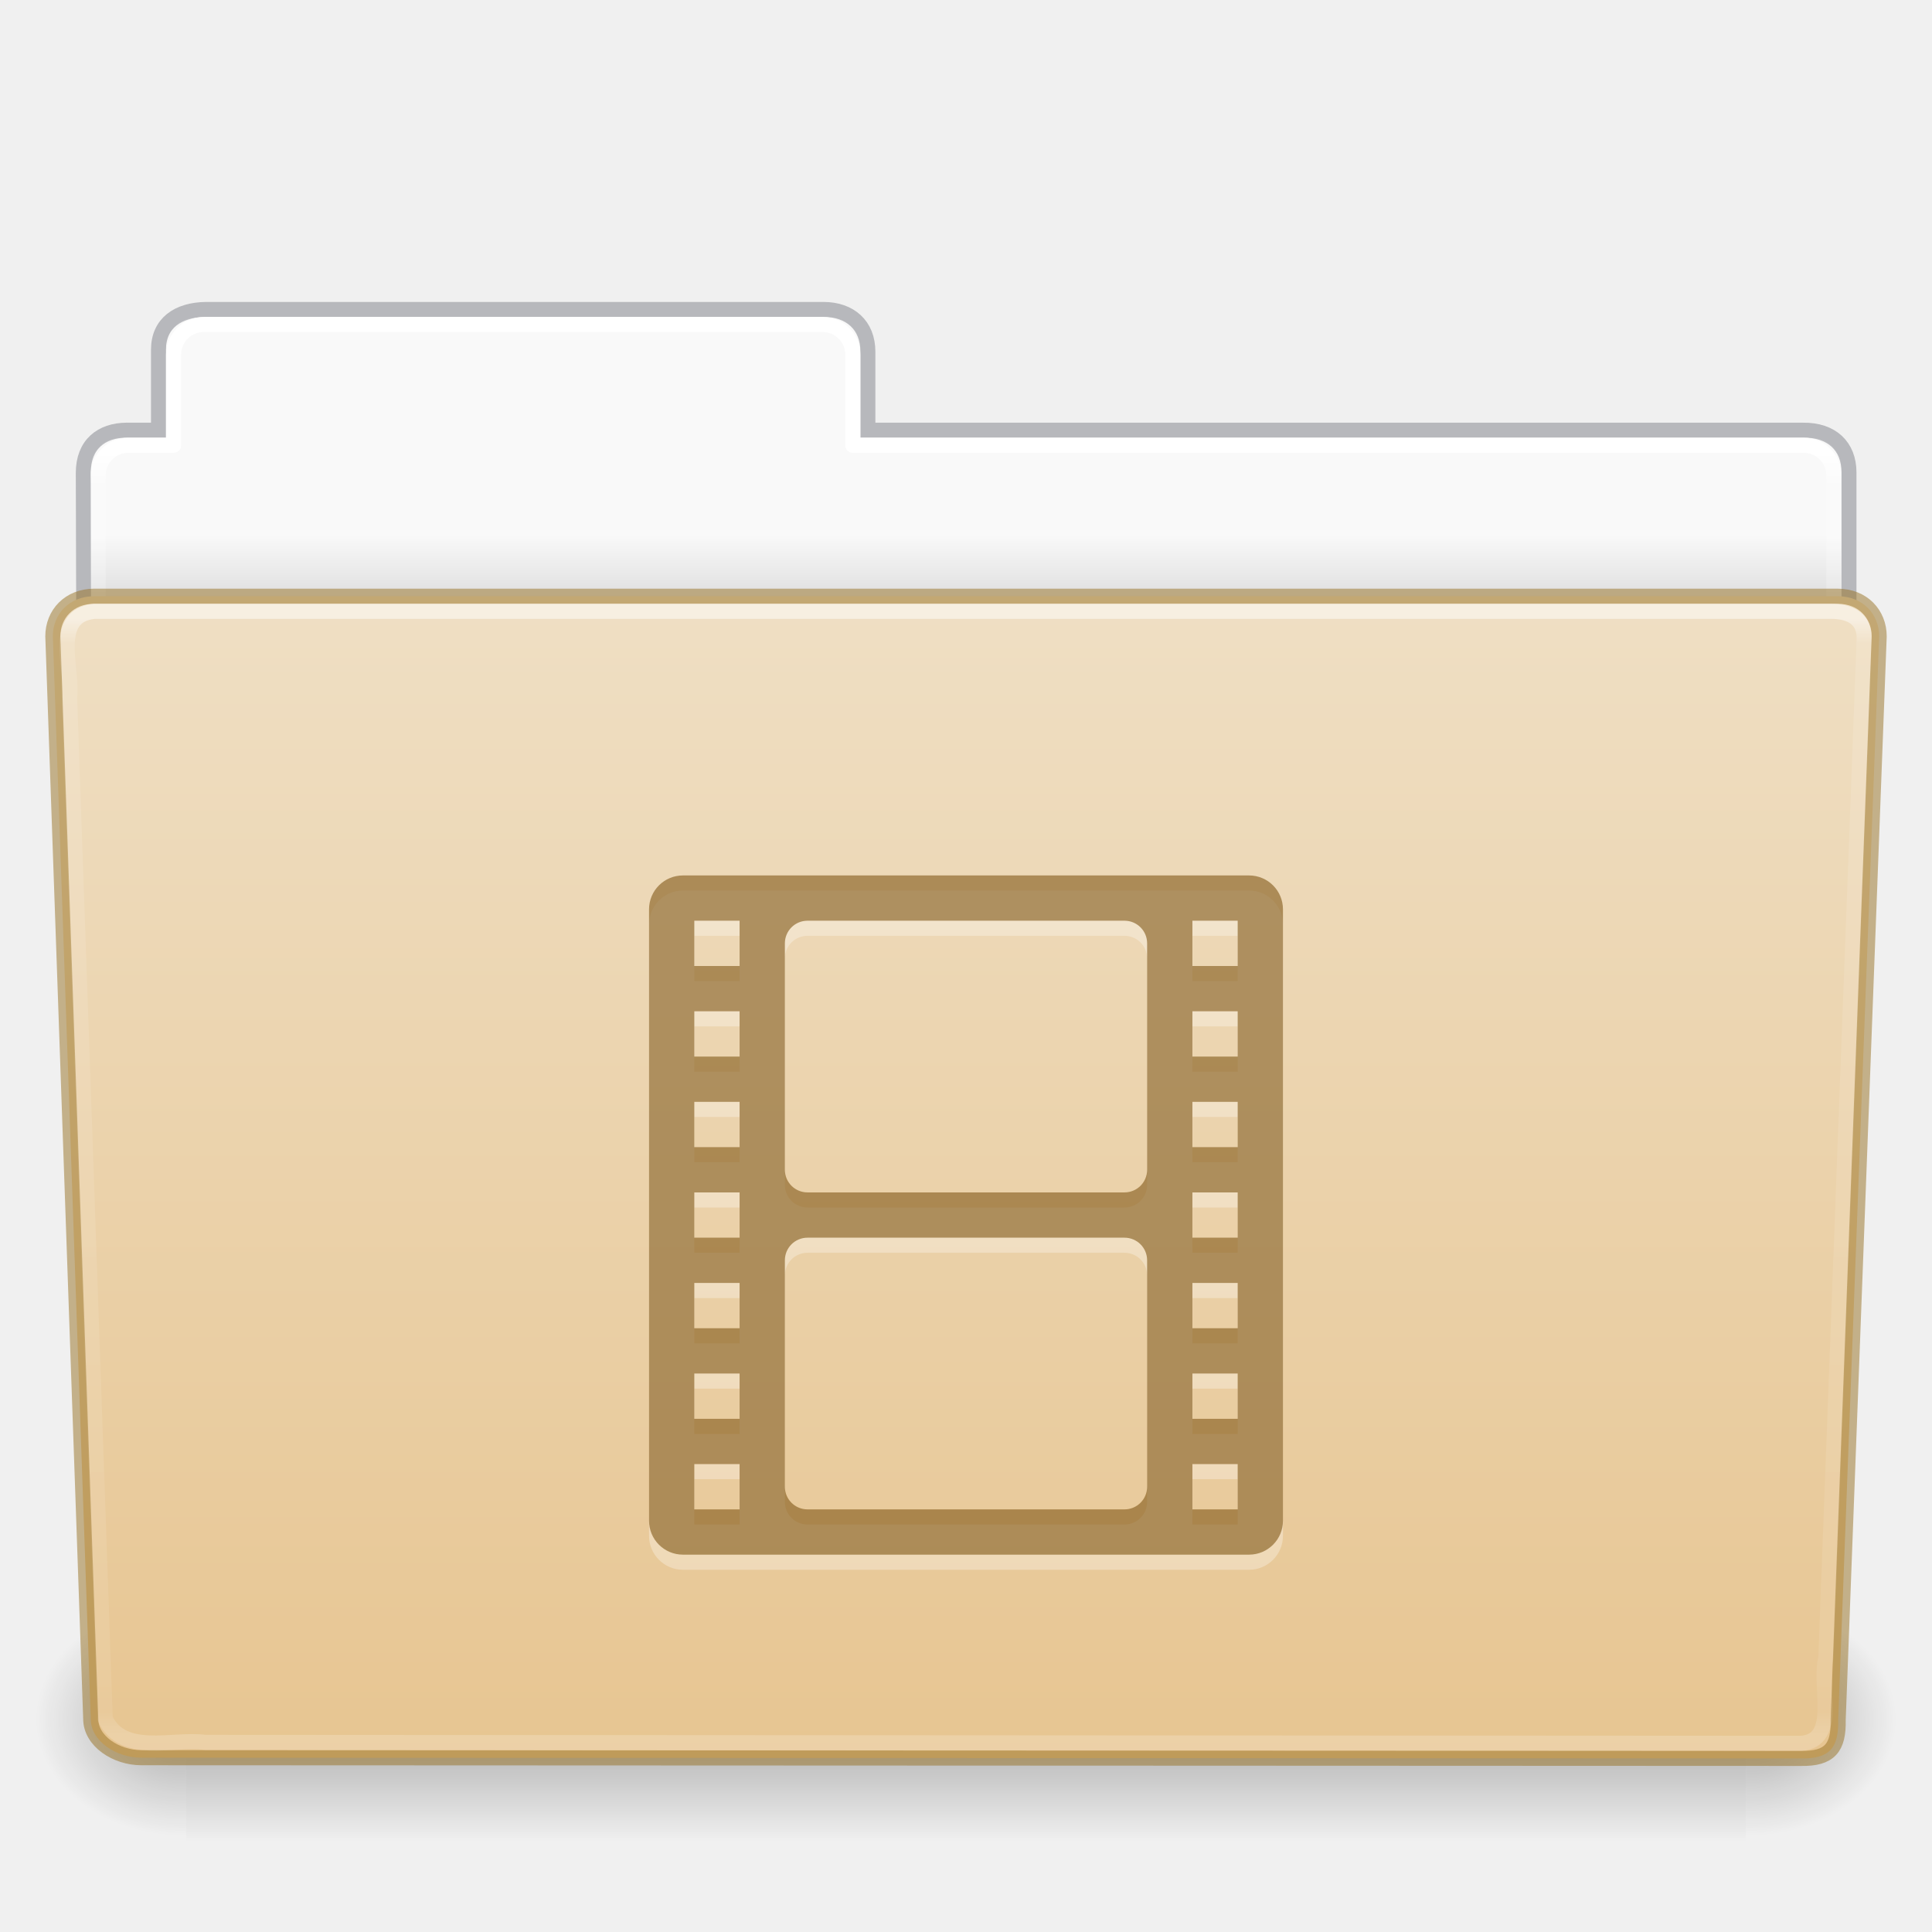
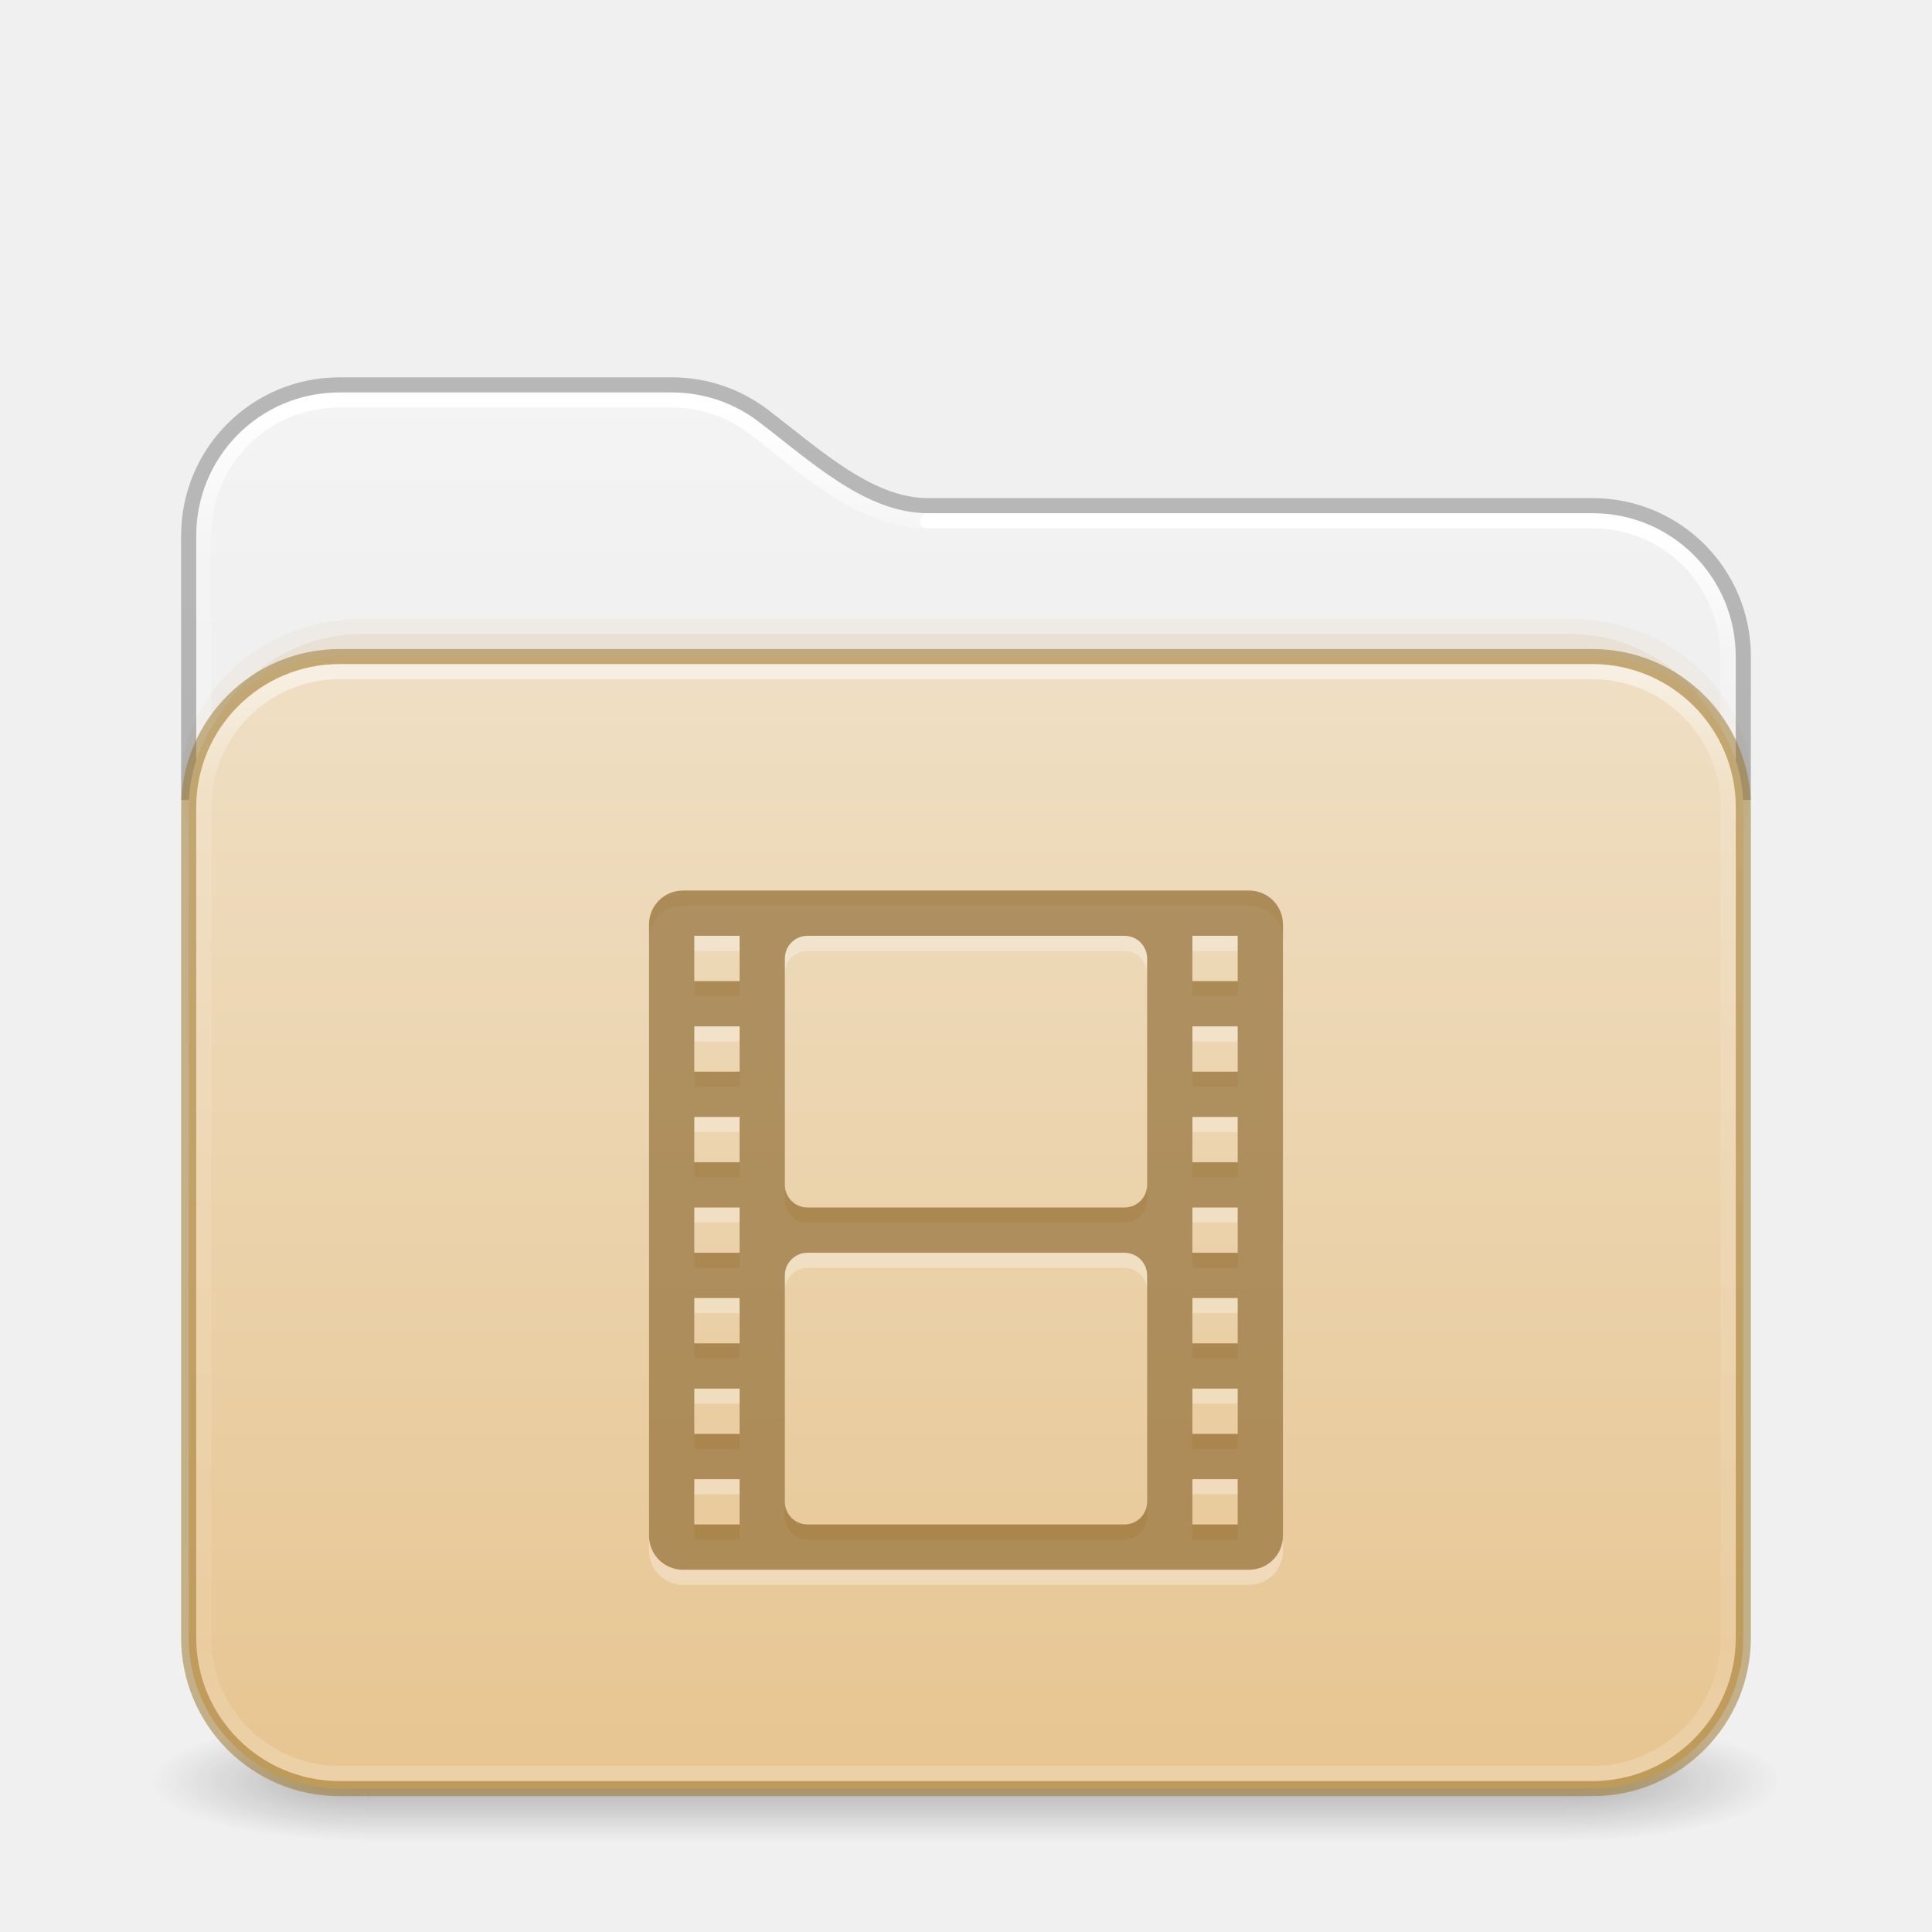
- <svg xmlns="http://www.w3.org/2000/svg" xmlns:xlink="http://www.w3.org/1999/xlink" version="1.1" width="128" height="128" id="svg26392">
-   <defs id="defs26394">
-     <linearGradient x1="97.539" y1="17.003" x2="97.539" y2="44.238" id="linearGradient5891" xlink:href="#linearGradient8272" gradientUnits="userSpaceOnUse" gradientTransform="matrix(2.665841,0,0,2.717099,-143.3328,-5.198823)" />
-     <linearGradient id="linearGradient8272">
-       <stop id="stop8274" style="stop-color:#ffffff;stop-opacity:1" offset="0" />
-       <stop id="stop8276" style="stop-color:#ffffff;stop-opacity:0.235" offset="0.022" />
-       <stop id="stop8278" style="stop-color:#ffffff;stop-opacity:0.157" offset="0.979" />
-       <stop id="stop8280" style="stop-color:#ffffff;stop-opacity:0.392" offset="1" />
+ <svg xmlns="http://www.w3.org/2000/svg" xmlns:xlink="http://www.w3.org/1999/xlink" id="svg4379" height="128" width="128" version="1.1" xml:space="preserve">
+   <defs id="defs4381">
+     <linearGradient id="linearGradient2029">
+       <stop offset="0" style="stop-color:#ffffff;stop-opacity:1" id="stop2021" />
+       <stop offset="0.084" style="stop-color:#ffffff;stop-opacity:0.235" id="stop2023" />
+       <stop offset="0.951" style="stop-color:#ffffff;stop-opacity:0.157" id="stop2025" />
+       <stop offset="1" style="stop-color:#ffffff;stop-opacity:0.392" id="stop2027" />
    </linearGradient>
-     <linearGradient x1="302.857" y1="366.648" x2="302.857" y2="609.505" id="linearGradient5875" xlink:href="#linearGradient5048-585" gradientUnits="userSpaceOnUse" gradientTransform="matrix(0.214004,0,0,0.06588235,-13.34714,81.84438)" />
-     <linearGradient id="linearGradient5048-585">
-       <stop id="stop2667" style="stop-color:#000000;stop-opacity:0" offset="0" />
-       <stop id="stop2669" style="stop-color:#000000;stop-opacity:1" offset="0.5" />
-       <stop id="stop2671" style="stop-color:#000000;stop-opacity:0" offset="1" />
+     <linearGradient id="linearGradient2019">
+       <stop offset="0" style="stop-color:#ffffff;stop-opacity:1" id="stop2011" />
+       <stop offset="0.092" style="stop-color:#ffffff;stop-opacity:0.235" id="stop2013" />
+       <stop offset="0.951" style="stop-color:#ffffff;stop-opacity:0.157" id="stop2015" />
+       <stop offset="1" style="stop-color:#ffffff;stop-opacity:0.392" id="stop2017" />
    </linearGradient>
-     <radialGradient cx="605.714" cy="486.648" r="117.143" fx="605.714" fy="486.648" id="radialGradient5877" xlink:href="#linearGradient5060-179" gradientUnits="userSpaceOnUse" gradientTransform="matrix(0.08300137,0,0,0.06588235,65.64502,81.84438)" />
-     <linearGradient id="linearGradient5060-179">
-       <stop id="stop2675" style="stop-color:#000000;stop-opacity:1" offset="0" />
-       <stop id="stop2677" style="stop-color:#000000;stop-opacity:0" offset="1" />
+     <linearGradient gradientTransform="matrix(2.730575,0,0,2.72973,-1.533788,11.47085)" gradientUnits="userSpaceOnUse" xlink:href="#linearGradient2029" id="linearGradient3159" y2="42.888" x2="9.465" y1="5.695" x1="9.465" />
+     <linearGradient id="linearGradient3924-776">
+       <stop offset="0" style="stop-color:#ffffff;stop-opacity:1" id="stop3124" />
+       <stop offset="0.104" style="stop-color:#ffffff;stop-opacity:0.235" id="stop3126" />
+       <stop offset="0.896" style="stop-color:#ffffff;stop-opacity:0.157" id="stop3128" />
+       <stop offset="1" style="stop-color:#ffffff;stop-opacity:0.392" id="stop3130" />
    </linearGradient>
-     <radialGradient cx="605.714" cy="486.648" r="117.143" fx="605.714" fy="486.648" id="radialGradient5879" xlink:href="#linearGradient5060-820" gradientUnits="userSpaceOnUse" gradientTransform="matrix(-0.08300135,0,0,0.06588235,62.35497,81.84438)" />
-     <linearGradient id="linearGradient5060-820">
-       <stop id="stop2681" style="stop-color:#000000;stop-opacity:1" offset="0" />
-       <stop id="stop2683" style="stop-color:#000000;stop-opacity:0" offset="1" />
+     <linearGradient id="linearGradient3104-6">
+       <stop offset="0" style="stop-color:#000000;stop-opacity:0.318" id="stop3106-3" />
+       <stop offset="1" style="stop-color:#000000;stop-opacity:0.24" id="stop3108-9" />
    </linearGradient>
-     <linearGradient x1="97.539" y1="12.108" x2="97.539" y2="44.261" id="linearGradient5873" xlink:href="#linearGradient9235" gradientUnits="userSpaceOnUse" gradientTransform="matrix(2.665841,0,0,2.646908,-143.3328,-2.049513)" />
-     <linearGradient id="linearGradient9235">
-       <stop id="stop9237" style="stop-color:#ffffff;stop-opacity:1" offset="0" />
-       <stop id="stop9239" style="stop-color:#ffffff;stop-opacity:0.235" offset="0.024" />
-       <stop id="stop9241" style="stop-color:#ffffff;stop-opacity:0.157" offset="0.979" />
-       <stop id="stop9243" style="stop-color:#ffffff;stop-opacity:0.392" offset="1" />
+     <linearGradient xlink:href="#linearGradient3600-9-51" id="linearGradient1512" gradientUnits="userSpaceOnUse" gradientTransform="matrix(2.607912,0,0,2.508266,-128.9951,13.87973)" x1="74.839" y1="4.536" x2="74.839" y2="49.779" />
+     <linearGradient id="linearGradient3600-9-51">
+       <stop offset="0" style="stop-color:#f4f4f4;stop-opacity:1" id="stop3602-0-0" />
+       <stop offset="1" style="stop-color:#dbdbdb;stop-opacity:1" id="stop3604-9-04" />
    </linearGradient>
-     <linearGradient id="linearGradient6404-7-5">
-       <stop id="stop6406-1-8" style="stop-color:#f9f9f9;stop-opacity:1" offset="0" />
-       <stop id="stop6408-9-6" style="stop-color:#c9c9c9;stop-opacity:1" offset="1" />
+     <linearGradient xlink:href="#linearGradient3924-776" id="linearGradient657" gradientUnits="userSpaceOnUse" gradientTransform="matrix(2.72973,0,0,1.972973,-1.513512,33.64867)" x1="24" y1="5.754" x2="24" y2="42.244" />
+     <linearGradient xlink:href="#linearGradient3104-6" id="linearGradient1534" gradientUnits="userSpaceOnUse" gradientTransform="matrix(0.8074969,0,0,0.8947171,-120.875,44.35212)" x1="225.287" y1="103.372" x2="225.287" y2="-12.009" />
+     <linearGradient xlink:href="#linearGradient2019" id="linearGradient2006" gradientUnits="userSpaceOnUse" gradientTransform="matrix(2.730575,0,0,2.72973,-1.533788,11.47085)" x1="36.753" y1="8.629" x2="36.753" y2="42.731" />
+     <linearGradient y2="141.496" x2="87.027" y1="-30.801" x1="87.027" gradientTransform="matrix(0.5041322,0,0,0.4352946,-7.512292,56.90763)" gradientUnits="userSpaceOnUse" id="linearGradient1004" xlink:href="#linearGradient4632-0-6-4-4-4" />
+     <linearGradient id="linearGradient4632-0-6-4-4-4">
+       <stop offset="0" style="stop-color:#efdfc4;stop-opacity:1" id="stop4634-4-4-7-4" />
+       <stop offset="1" style="stop-color:#e7c591;stop-opacity:1" id="stop4636-3-1-5-9" />
    </linearGradient>
-     <linearGradient x1="62.989" y1="14.091" x2="62.989" y2="16.998" id="linearGradient26390" xlink:href="#linearGradient6404-7-5" gradientUnits="userSpaceOnUse" gradientTransform="matrix(2.72093,0,0,2.672258,-117.2202,-2.213873)" />
-     <linearGradient id="linearGradient4632-0-6-4-4-4">
-       <stop id="stop4634-4-4-7-4" style="stop-color:#efdfc4;stop-opacity:1" offset="0" />
-       <stop id="stop4636-3-1-5-9" style="stop-color:#e7c591;stop-opacity:1" offset="1" />
+     <radialGradient gradientTransform="matrix(2.003784,0,0,1.4,27.98813,-17.4)" gradientUnits="userSpaceOnUse" xlink:href="#linearGradient3688-166-749-5" id="radialGradient2455-1-3" fy="43.5" fx="4.993" r="2.5" cy="43.5" cx="4.993" />
+     <linearGradient id="linearGradient3688-166-749-5">
+       <stop offset="0" style="stop-color:#181818;stop-opacity:1" id="stop2883-0" />
+       <stop offset="1" style="stop-color:#181818;stop-opacity:0" id="stop2885-5" />
    </linearGradient>
-     <linearGradient xlink:href="#linearGradient4632-0-6-4-4-4" id="linearGradient1004" gradientUnits="userSpaceOnUse" gradientTransform="matrix(0.5041322,0,0,0.4933339,-7.512295,48.6953)" x1="48.623" y1="-19.358" x2="48.623" y2="138.455" />
+     <radialGradient gradientTransform="matrix(2.003784,0,0,1.4,-20.01187,-104.4)" gradientUnits="userSpaceOnUse" xlink:href="#linearGradient3688-166-749-5" id="radialGradient2457-5-2" fy="43.5" fx="4.993" r="2.5" cy="43.5" cx="4.993" />
+     <linearGradient gradientUnits="userSpaceOnUse" xlink:href="#linearGradient3702-501-757-0" id="linearGradient2459-7" y2="39.999" x2="25.058" y1="47.028" x1="25.058" />
+     <linearGradient id="linearGradient3702-501-757-0">
+       <stop offset="0" style="stop-color:#181818;stop-opacity:0" id="stop2895-0" />
+       <stop offset="0.5" style="stop-color:#181818;stop-opacity:1" id="stop2897-2" />
+       <stop offset="1" style="stop-color:#181818;stop-opacity:0" id="stop2899-6" />
+     </linearGradient>
  </defs>
-   <path style="color:#000000;display:inline;overflow:visible;visibility:visible;fill:url(#linearGradient26390);fill-opacity:1;fill-rule:nonzero;stroke:none;stroke-width:1;marker:none;enable-background:accumulate" id="rect8678-4" d="m 13,21.031 c -1.108,0 -2,0.892 -2,2 v 5.969 H 8 c -1.108,0 -2,0.892 -2,2 v 11 c 0,1.108 0.892,2 2,2 H 120 c 1.108,0 2,-0.892 2,-2 v -11 c 0,-1.108 -0.892,-2 -2,-2 H 57 v -5.969 c 0,-1.108 -0.892,-2 -2,-2 z" />
-   <path style="color:#000000;display:inline;overflow:visible;visibility:visible;opacity:0.5;fill:none;stroke:#7e8087;stroke-width:0.992;stroke-linecap:square;stroke-linejoin:miter;stroke-miterlimit:4;stroke-dasharray:none;stroke-dashoffset:0;stroke-opacity:1;marker:none;enable-background:accumulate;font-variant-east_asian:normal;vector-effect:none;fill-opacity:1" id="path3468" d="m 13.663,20.5 c -1.878,0.021 -3.163,0.914 -3.163,2.672 v 5.327 c -0.961,0 -1.477,-0.003 -2.104,0 -1.679,0.008 -2.878,0.945 -2.878,2.833 0.094,27.498 -0.018,28.922 -0.018,31.257 3.906,0 117,-9.887 117,-14.142 v -17.142 c 0,-1.758 -1.158,-2.826 -3.036,-2.805 H 57.5 v -5.199 c 0,-1.758 -1.187,-2.801 -2.948,-2.801 H 13.663 Z" />
-   <path style="color:#000000;display:inline;overflow:visible;visibility:visible;fill:none;stroke:url(#linearGradient5873);stroke-width:1;stroke-linecap:round;stroke-linejoin:round;stroke-miterlimit:4;stroke-dasharray:none;stroke-dashoffset:0;stroke-opacity:1;marker:none;enable-background:accumulate" id="rect8678" d="m 13.5,21.5 c -1.108,0 -2,0.892 -2,2 v 6 H 8.5 c -1.108,0 -2,0.892 -2,2 v 11 c 0,1.108 0.892,2 2,2 H 119.5 c 1.108,0 2,-0.892 2,-2 v -11 c 0,-1.108 -0.892,-2 -2,-2 H 56.5 v -6 c 0,-1.108 -0.892,-2 -2,-2 z" />
-   <rect width="103.333" height="16" x="12.333" y="106" id="rect4173" style="display:inline;overflow:visible;visibility:visible;opacity:0.3;fill:url(#linearGradient5875);fill-opacity:1;fill-rule:nonzero;stroke:none;stroke-width:0.997;marker:none" />
-   <path d="m 115.667,106.001 c 0,0 0,15.999 0,15.999 4.274,0.03 10.333,-3.585 10.333,-8.001 0,-4.416 -4.77,-7.999 -10.333,-7.999 z" id="path5058" style="display:inline;overflow:visible;visibility:visible;opacity:0.3;fill:url(#radialGradient5877);fill-opacity:1;fill-rule:nonzero;stroke:none;stroke-width:0.997;marker:none" />
-   <path d="m 12.333,106.001 c 0,0 0,15.999 0,15.999 C 8.059,122.03 2,118.415 2,113.999 c 0,-4.416 4.77,-7.999 10.333,-7.999 z" id="path5018" style="display:inline;overflow:visible;visibility:visible;opacity:0.3;fill:url(#radialGradient5879);fill-opacity:1;fill-rule:nonzero;stroke:none;stroke-width:0.997;marker:none" />
-   <path style="display:inline;overflow:visible;visibility:visible;fill:url(#linearGradient1004);fill-opacity:1;fill-rule:nonzero;stroke:#987124;stroke-width:1;marker:none;enable-background:accumulate;font-variant-east_asian:normal;opacity:1;vector-effect:none;stroke-linecap:butt;stroke-linejoin:miter;stroke-miterlimit:4;stroke-dasharray:none;stroke-dashoffset:0;stroke-opacity:0.498" id="path3369" d="m 6.25,39.5 115.5,10e-4 c 1.669,0 2.75,1.184 2.75,2.655 l -2.716,71.781 c 0.039,1.862 -0.55,2.6 -2.489,2.561 L 9.362,116.452 c -1.669,0 -3.351,-1.099 -3.351,-2.571 l -2.51,-71.725 c 0,-1.472 1.081,-2.656 2.75,-2.656 z" />
-   <path style="display:inline;overflow:visible;visibility:visible;opacity:0.5;fill:none;stroke:url(#linearGradient5891);stroke-width:1;stroke-linecap:round;stroke-linejoin:round;stroke-miterlimit:4;stroke-dasharray:none;stroke-dashoffset:0;stroke-opacity:1;marker:none;enable-background:accumulate" id="path8263" d="m 6.25,40.5 c -2.849,0.297 -1.409,3.767 -1.64,5.72 0.786,22.548 1.575,45.096 2.359,67.644 1.189,2.49 4.43,1.282 6.638,1.574 35.235,0.021 70.47,0.041 105.705,0.062 2.566,-0.165 1.157,-3.818 1.654,-5.656 0.855,-22.569 2.543,-67.571 2.543,-67.571 0,-1.162 -0.78,-1.773 -2.207,-1.773 -37.089,0 -77.962,0 -115.052,0 z" />
-   <path style="color:#000000;display:inline;overflow:visible;visibility:visible;fill:#ffffff;fill-opacity:1;fill-rule:nonzero;stroke:none;stroke-width:5;marker:none;enable-background:accumulate;font-variant-east_asian:normal;opacity:0.3;vector-effect:none;stroke-linecap:butt;stroke-linejoin:miter;stroke-miterlimit:4;stroke-dasharray:none;stroke-dashoffset:0;stroke-opacity:1" id="rect3032-7-5-6" d="m 45.25,59 c -1.246,0 -2.25,1.004 -2.25,2.25 v 40.5 c 0,1.246 1.004,2.25 2.25,2.25 h 37.5 c 1.246,0 2.25,-1.004 2.25,-2.25 V 61.25 c 0,-1.246 -1.004,-2.25 -2.25,-2.25 z m 0.75,3 h 3 v 3 h -3 z m 7.5,0 h 21 c 0.831,0 1.5,0.669 1.5,1.5 v 15 c 0,0.831 -0.669,1.5 -1.5,1.5 h -21 c -0.831,0 -1.5,-0.669 -1.5,-1.5 v -15 c 0,-0.831 0.669,-1.5 1.5,-1.5 z m 25.5,0 h 3 v 3 h -3 z m -33,6 h 3 v 3 h -3 z m 33,0 h 3 v 3 h -3 z m -33,6 h 3 v 3 h -3 z m 33,0 h 3 v 3 h -3 z m -33,6 h 3 v 3 h -3 z m 33,0 h 3 v 3 h -3 z m -25.5,3 h 21 c 0.831,0 1.5,0.669 1.5,1.5 v 15 c 0,0.831 -0.669,1.5 -1.5,1.5 h -21 c -0.831,0 -1.5,-0.669 -1.5,-1.5 v -15 c 0,-0.831 0.669,-1.5 1.5,-1.5 z m -7.5,3 h 3 v 3 h -3 z m 33,0 h 3 v 3 h -3 z m -33,6 h 3 v 3 h -3 z m 33,0 h 3 v 3 h -3 z m -33,6 h 3 v 3 h -3 z m 33,0 h 3 v 3 h -3 z" />
-   <path style="color:#000000;display:inline;overflow:visible;visibility:visible;fill:#7e5514;fill-opacity:0.971;fill-rule:nonzero;stroke:none;stroke-width:1;marker:none;enable-background:accumulate;font-variant-east_asian:normal;opacity:0.6;vector-effect:none;stroke-linecap:butt;stroke-linejoin:miter;stroke-miterlimit:4;stroke-dasharray:none;stroke-dashoffset:0;stroke-opacity:0.498" id="rect3032-7-5" d="m 45.25,58 c -1.246,0 -2.25,1.004 -2.25,2.25 v 40.5 c 0,1.246 1.004,2.25 2.25,2.25 h 37.5 c 1.246,0 2.25,-1.004 2.25,-2.25 V 60.25 c 0,-1.246 -1.004,-2.25 -2.25,-2.25 z m 0.75,3 h 3 v 3 h -3 z m 7.5,0 h 21 c 0.831,0 1.5,0.669 1.5,1.5 v 15 c 0,0.831 -0.669,1.5 -1.5,1.5 h -21 c -0.831,0 -1.5,-0.669 -1.5,-1.5 v -15 c 0,-0.831 0.669,-1.5 1.5,-1.5 z m 25.5,0 h 3 v 3 h -3 z m -33,6 h 3 v 3 h -3 z m 33,0 h 3 v 3 h -3 z m -33,6 h 3 v 3 h -3 z m 33,0 h 3 v 3 h -3 z m -33,6 h 3 v 3 h -3 z m 33,0 h 3 v 3 h -3 z m -25.5,3 h 21 c 0.831,0 1.5,0.669 1.5,1.5 v 15 c 0,0.831 -0.669,1.5 -1.5,1.5 h -21 c -0.831,0 -1.5,-0.669 -1.5,-1.5 v -15 c 0,-0.831 0.669,-1.5 1.5,-1.5 z m -7.5,3 h 3 v 3 h -3 z m 33,0 h 3 v 3 h -3 z m -33,6 h 3 v 3 h -3 z m 33,0 h 3 v 3 h -3 z m -33,6 h 3 v 3 h -3 z m 33,0 h 3 v 3 h -3 z" />
+   <g transform="matrix(2.842105,0,0,1.142857,-4.210526,68.28572)" id="g3712" style="opacity:1;stroke-width:0.791">
+     <rect width="5" height="7" x="38" y="40" id="rect2801" style="opacity:0.3;fill:url(#radialGradient2455-1-3);fill-opacity:1;stroke:none;stroke-width:0.722" />
+     <rect width="5" height="7" x="-10" y="-47" transform="scale(-1)" id="rect3696" style="opacity:0.3;fill:url(#radialGradient2457-5-2);fill-opacity:1;stroke:none;stroke-width:0.722" />
+     <rect width="28" height="7" x="10" y="40" id="rect3700" style="opacity:0.3;fill:url(#linearGradient2459-7);fill-opacity:1;stroke:none;stroke-width:0.722" />
+   </g>
+   <path id="rect5505-21-6-9-6" style="color:#000000;font-variation-settings:normal;display:inline;overflow:visible;visibility:visible;opacity:1;vector-effect:none;fill:url(#linearGradient1512);fill-opacity:1;stroke:none;stroke-width:1;stroke-linecap:butt;stroke-linejoin:miter;stroke-miterlimit:4;stroke-dasharray:none;stroke-dashoffset:0;stroke-opacity:1;-inkscape-stroke:none;marker:none;enable-background:accumulate;stop-color:#000000;stop-opacity:1" d="m 22.494,26 c -5.268,0 -9.494,4.226 -9.494,9.494 V 53 H 115 V 43.494 C 115,38.226 110.774,34 105.506,34 H 61.473 C 57.291,34 53.715,30.571 50.256,27.936 48.661,26.72 46.669,26 44.496,26 Z" />
+   <rect style="opacity:0.05;fill:#b6802e;fill-opacity:1;fill-rule:evenodd;stroke:none;stroke-width:1;stroke-linecap:round;stroke-linejoin:round;paint-order:markers fill stroke;stop-color:#000000" id="rect4119" width="104" height="22" x="12" y="41" rx="12" ry="12" />
+   <rect style="opacity:0.1;fill:#b6802e;fill-opacity:1;fill-rule:evenodd;stroke:none;stroke-width:1;stroke-linecap:round;stroke-linejoin:round;paint-order:markers fill stroke;stop-color:#000000" id="rect4173" width="102" height="22" x="13" y="42" rx="11" ry="12" />
+   <g id="layer4-0" transform="matrix(0.9047486,0,0,0.9047486,-702.2253,-649.0761)" />
+   <g id="layer4-0-7" transform="matrix(0.9047486,0,0,0.9047486,-702.2253,-641.8382)" />
+   <g id="layer1-3" transform="matrix(0.9047486,0,0,0.9047486,-205.5183,26.98099)" />
+   <path id="rect5505-21-6-9-6-9" style="color:#000000;font-variation-settings:normal;display:inline;overflow:visible;visibility:visible;opacity:1;vector-effect:none;fill:none;fill-opacity:1;stroke:url(#linearGradient3159);stroke-width:1;stroke-linecap:round;stroke-linejoin:round;stroke-miterlimit:4;stroke-dasharray:none;stroke-dashoffset:0;stroke-opacity:1;-inkscape-stroke:none;marker:none;enable-background:accumulate;stop-color:#000000;stop-opacity:1" d="m 61.473,34.502 c -4.465,0 -8.108,-3.563 -11.533,-6.172 -1.509,-1.149 -3.39,-1.83 -5.449,-1.83 H 22.48 c -4.994,0 -8.98,3.986 -8.98,8.979 v 15.695" />
+   <path id="rect5505-21-6-9-6-9-1" style="color:#000000;font-variation-settings:normal;display:inline;overflow:visible;visibility:visible;vector-effect:none;fill:none;fill-opacity:1;stroke:url(#linearGradient2006);stroke-width:1;stroke-linecap:round;stroke-linejoin:round;stroke-miterlimit:4;stroke-dasharray:none;stroke-dashoffset:0;stroke-opacity:1;-inkscape-stroke:none;marker:none;enable-background:accumulate;stop-color:#000000" d="m 114.469,51.174 v -7.695 c 0,-4.992 -3.985,-8.977 -8.978,-8.977 H 61.458" />
+   <path id="rect5505-21-6-9" style="color:#000000;font-variation-settings:normal;display:inline;overflow:visible;visibility:visible;vector-effect:none;fill:none;fill-opacity:1;stroke:url(#linearGradient1534);stroke-width:1;stroke-linecap:butt;stroke-linejoin:round;stroke-miterlimit:4;stroke-dasharray:none;stroke-dashoffset:0;stroke-opacity:1;-inkscape-stroke:none;marker:none;enable-background:accumulate;stop-color:#000000" d="m 115.5,53 v -9.5 c 0,-5.54 -4.46,-10 -10,-10 H 61.473 c -3.894,0 -7.417,-3.303 -10.906,-5.961 C 48.886,26.259 46.785,25.5 44.5,25.5 h -22 c -5.54,0 -10,4.46 -10,10 V 53" />
+   <rect width="103" height="75" rx="10" ry="10" x="12.5" y="43.5" id="rect5505-21-3" style="color:#000000;font-variation-settings:normal;display:inline;overflow:visible;visibility:visible;opacity:1;vector-effect:none;fill:url(#linearGradient1004);fill-opacity:1;fill-rule:nonzero;stroke:#987124;stroke-width:1;stroke-linecap:butt;stroke-linejoin:miter;stroke-miterlimit:4;stroke-dasharray:none;stroke-dashoffset:0;stroke-opacity:0.498;-inkscape-stroke:none;marker:none;enable-background:accumulate;stop-color:#000000;stop-opacity:1" />
+   <rect width="101" height="73" rx="9" ry="9" x="13.5" y="44.5" id="rect6741-7-6" style="opacity:0.5;fill:none;stroke:url(#linearGradient657);stroke-width:1;stroke-linecap:round;stroke-linejoin:round;stroke-miterlimit:4;stroke-dasharray:none;stroke-dashoffset:0;stroke-opacity:1" />
+   <path style="color:#000000;display:inline;overflow:visible;visibility:visible;opacity:0.3;vector-effect:none;fill:#ffffff;fill-opacity:1;fill-rule:nonzero;stroke:none;stroke-width:5;stroke-linecap:butt;stroke-linejoin:miter;stroke-miterlimit:4;stroke-dasharray:none;stroke-dashoffset:0;stroke-opacity:1;marker:none;enable-background:accumulate" id="rect3032-7-5-6" d="M 45.25,60 C 44.004,60 43,61.004 43,62.25 v 40.5 c 0,1.246 1.004,2.25 2.25,2.25 h 37.5 c 1.246,0 2.25,-1.004 2.25,-2.25 V 62.25 C 85,61.004 83.996,60 82.75,60 Z M 46,63 h 3 v 3 h -3 z m 7.5,0 h 21 c 0.831,0 1.5,0.669 1.5,1.5 v 15 c 0,0.831 -0.669,1.5 -1.5,1.5 h -21 C 52.669,81 52,80.331 52,79.5 v -15 C 52,63.669 52.669,63 53.5,63 Z M 79,63 h 3 v 3 h -3 z m -33,6 h 3 v 3 h -3 z m 33,0 h 3 v 3 h -3 z m -33,6 h 3 v 3 h -3 z m 33,0 h 3 v 3 h -3 z m -33,6 h 3 v 3 h -3 z m 33,0 h 3 v 3 h -3 z m -25.5,3 h 21 c 0.831,0 1.5,0.669 1.5,1.5 v 15 c 0,0.831 -0.669,1.5 -1.5,1.5 h -21 c -0.831,0 -1.5,-0.669 -1.5,-1.5 v -15 C 52,84.669 52.669,84 53.5,84 Z M 46,87 h 3 v 3 h -3 z m 33,0 h 3 v 3 h -3 z m -33,6 h 3 v 3 h -3 z m 33,0 h 3 v 3 h -3 z m -33,6 h 3 v 3 h -3 z m 33,0 h 3 v 3 h -3 z" />
+   <path style="color:#000000;display:inline;overflow:visible;visibility:visible;opacity:0.6;vector-effect:none;fill:#7e5514;fill-opacity:0.971;fill-rule:nonzero;stroke:none;stroke-width:1;stroke-linecap:butt;stroke-linejoin:miter;stroke-miterlimit:4;stroke-dasharray:none;stroke-dashoffset:0;stroke-opacity:0.498;marker:none;enable-background:accumulate" id="rect3032-7-5" d="M 45.25,59 C 44.004,59 43,60.004 43,61.25 v 40.5 c 0,1.246 1.004,2.25 2.25,2.25 h 37.5 c 1.246,0 2.25,-1.004 2.25,-2.25 V 61.25 C 85,60.004 83.996,59 82.75,59 Z M 46,62 h 3 v 3 h -3 z m 7.5,0 h 21 c 0.831,0 1.5,0.669 1.5,1.5 v 15 c 0,0.831 -0.669,1.5 -1.5,1.5 h -21 C 52.669,80 52,79.331 52,78.5 v -15 C 52,62.669 52.669,62 53.5,62 Z M 79,62 h 3 v 3 h -3 z m -33,6 h 3 v 3 h -3 z m 33,0 h 3 v 3 h -3 z m -33,6 h 3 v 3 h -3 z m 33,0 h 3 v 3 h -3 z m -33,6 h 3 v 3 h -3 z m 33,0 h 3 v 3 h -3 z m -25.5,3 h 21 c 0.831,0 1.5,0.669 1.5,1.5 v 15 c 0,0.831 -0.669,1.5 -1.5,1.5 h -21 C 52.669,101 52,100.331 52,99.5 v -15 C 52,83.669 52.669,83 53.5,83 Z M 46,86 h 3 v 3 h -3 z m 33,0 h 3 v 3 h -3 z m -33,6 h 3 v 3 h -3 z m 33,0 h 3 v 3 h -3 z m -33,6 h 3 V 101 h -3 z m 33,0 h 3 V 101 h -3 z" />
</svg>
